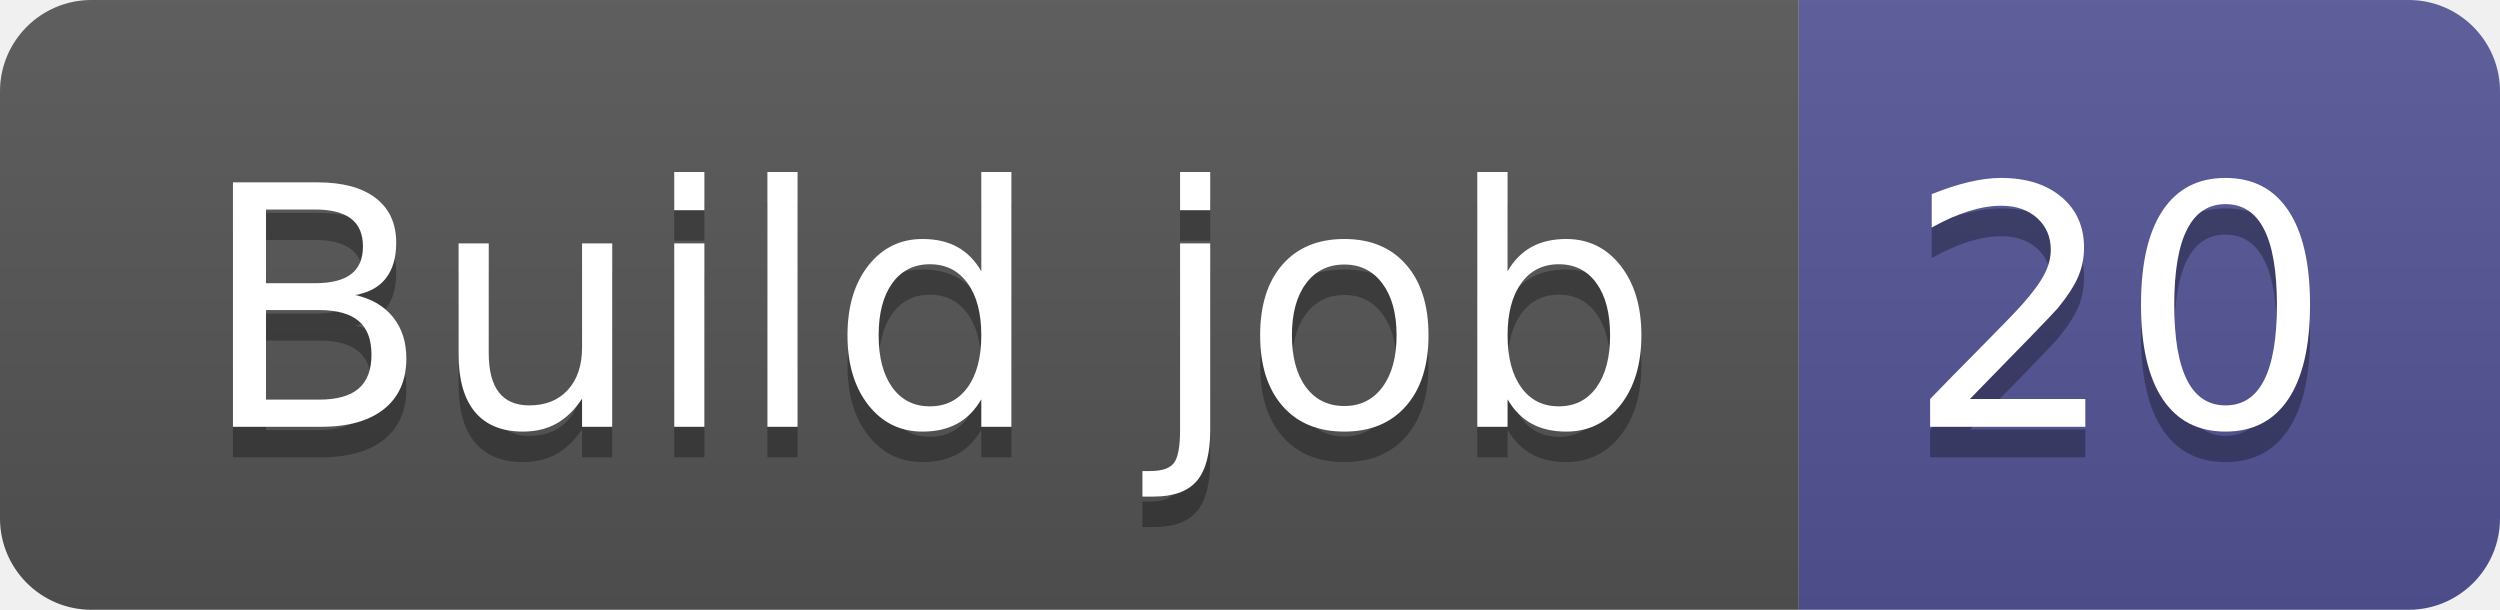
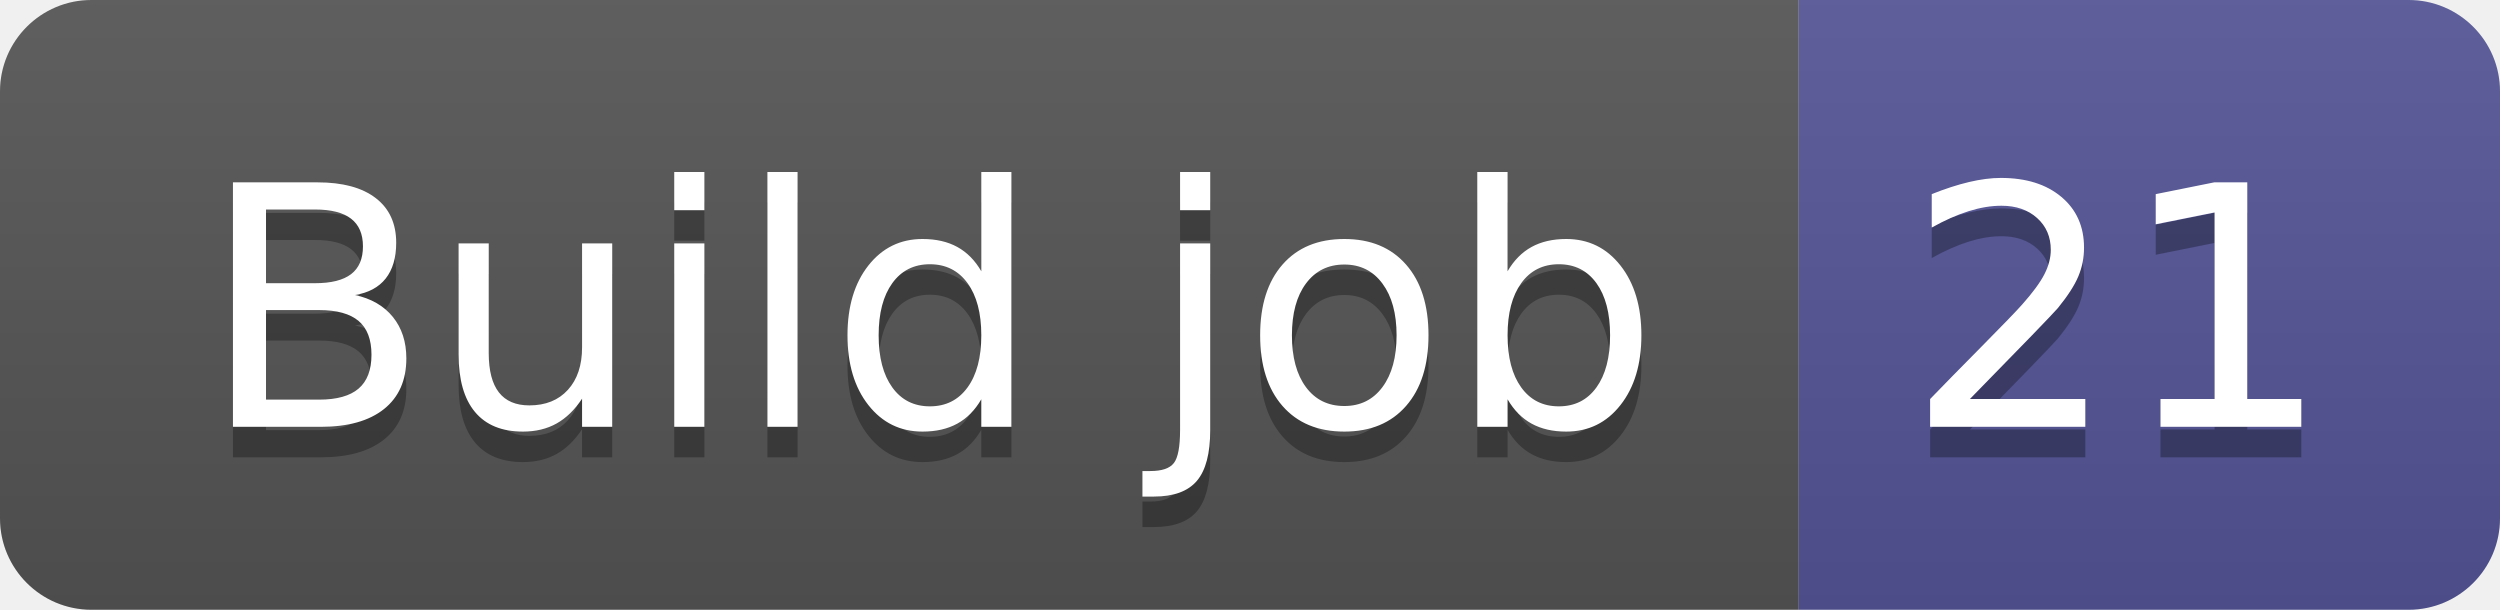
- <svg xmlns="http://www.w3.org/2000/svg" width="82" height="20" role="img" aria-label="Build job: 20">
+ <svg xmlns="http://www.w3.org/2000/svg" width="82" height="20" role="img" aria-label="Build job: 21">
  <linearGradient id="s" x2="0" y2="100%">
    <stop offset="0" stop-color="#bbb" stop-opacity=".1" />
    <stop offset="1" stop-opacity=".1" />
  </linearGradient>
  <clipPath id="r">
    <rect width="82" height="20" rx="3" fill="#fff" />
  </clipPath>
  <g clip-path="url(#r)">
    <rect width="59" height="20" fill="#555" />
    <rect x="59" width="23" height="20" fill="#535597" />
    <rect width="82" height="20" fill="url(#s)" />
  </g>
  <g fill="#fff" text-anchor="middle" font-family="Verdana,Geneva,DejaVu Sans,sans-serif" text-rendering="geometricPrecision" font-size="110">
    <text aria-hidden="true" x="305" y="150" fill="#010101" fill-opacity=".3" transform="scale(.1)" textLength="490">Build job</text>
    <text x="305" y="140" transform="scale(.1)" fill="#fff" textLength="490">Build job</text>
-     <text aria-hidden="true" x="695" y="150" fill="#010101" fill-opacity=".3" transform="scale(.1)" textLength="130">20</text>
-     <text x="695" y="140" transform="scale(.1)" fill="#fff" textLength="130">20</text>
+     <text aria-hidden="true" x="695" y="150" fill="#010101" fill-opacity=".3" transform="scale(.1)" textLength="130">21</text>
+     <text x="695" y="140" transform="scale(.1)" fill="#fff" textLength="130">21</text>
  </g>
</svg>
